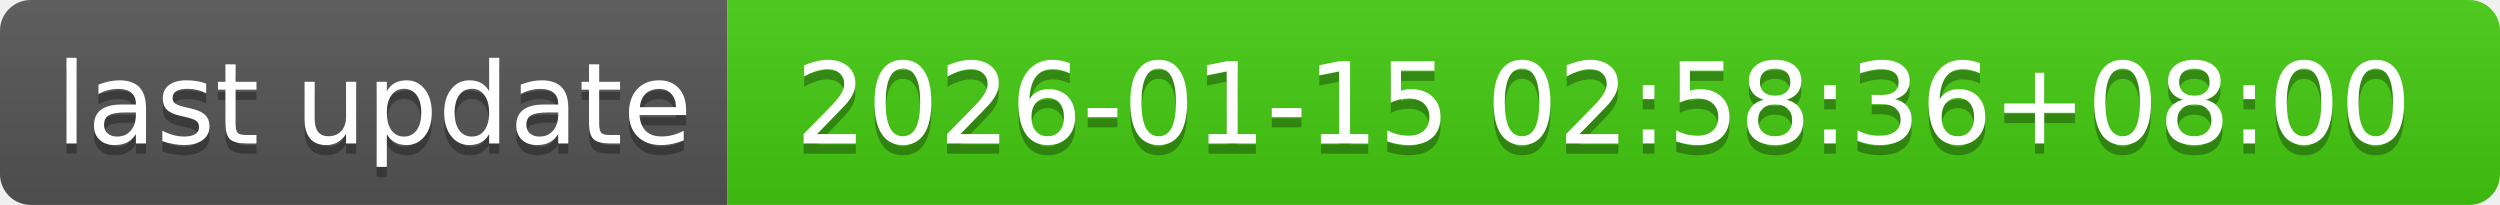
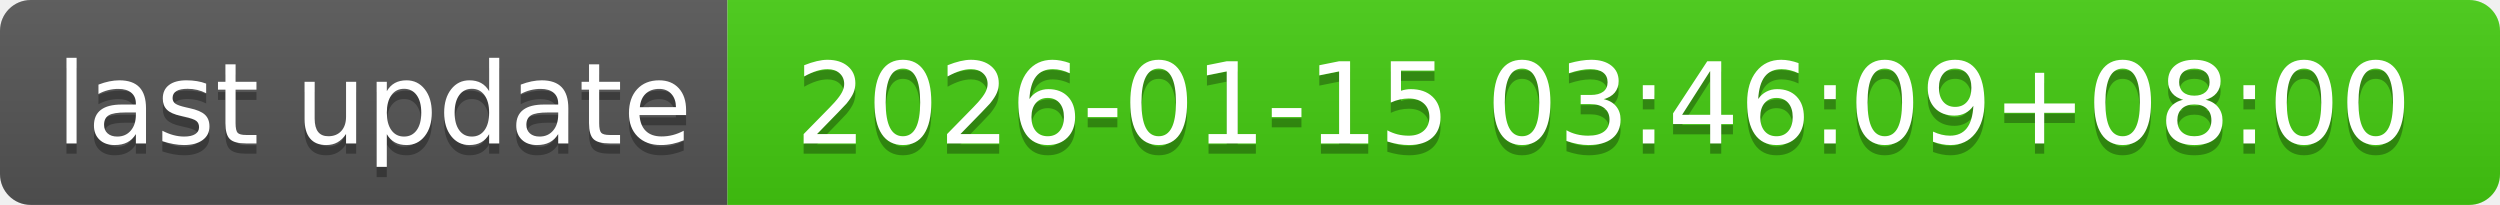
- <svg xmlns="http://www.w3.org/2000/svg" width="244" height="20" role="img" aria-label="last update: 2026-01-15 02:58:36+08:00">
+ <svg xmlns="http://www.w3.org/2000/svg" width="244" height="20" role="img" aria-label="last update: 2026-01-15 03:46:09+08:00">
  <linearGradient id="s" x2="0" y2="100%">
    <stop offset="0" stop-color="#bbb" stop-opacity=".1" />
    <stop offset="1" stop-opacity=".1" />
  </linearGradient>
  <clipPath id="r">
    <rect width="244" height="20" rx="3" fill="#fff" />
  </clipPath>
  <g clip-path="url(#r)">
    <rect width="71" height="20" fill="#555" />
    <rect x="71" width="173" height="20" fill="#4c1" />
    <rect width="244" height="20" fill="url(#s)" />
  </g>
  <g fill="#fff" text-anchor="middle" font-family="Verdana,Geneva,DejaVu Sans,sans-serif" text-rendering="geometricPrecision" font-size="110">
    <text aria-hidden="true" x="365" y="150" fill="#010101" fill-opacity=".3" transform="scale(.1)" textLength="610">last update</text>
    <text x="365" y="140" transform="scale(.1)" fill="#fff" textLength="610">last update</text>
-     <text aria-hidden="true" x="1565" y="150" fill="#010101" fill-opacity=".3" transform="scale(.1)" textLength="1630">2026-01-15 02:58:36+08:00</text>
-     <text x="1565" y="140" transform="scale(.1)" fill="#fff" textLength="1630">2026-01-15 02:58:36+08:00</text>
+     <text aria-hidden="true" x="1565" y="150" fill="#010101" fill-opacity=".3" transform="scale(.1)" textLength="1630">2026-01-15 03:46:09+08:00</text>
+     <text x="1565" y="140" transform="scale(.1)" fill="#fff" textLength="1630">2026-01-15 03:46:09+08:00</text>
  </g>
</svg>
